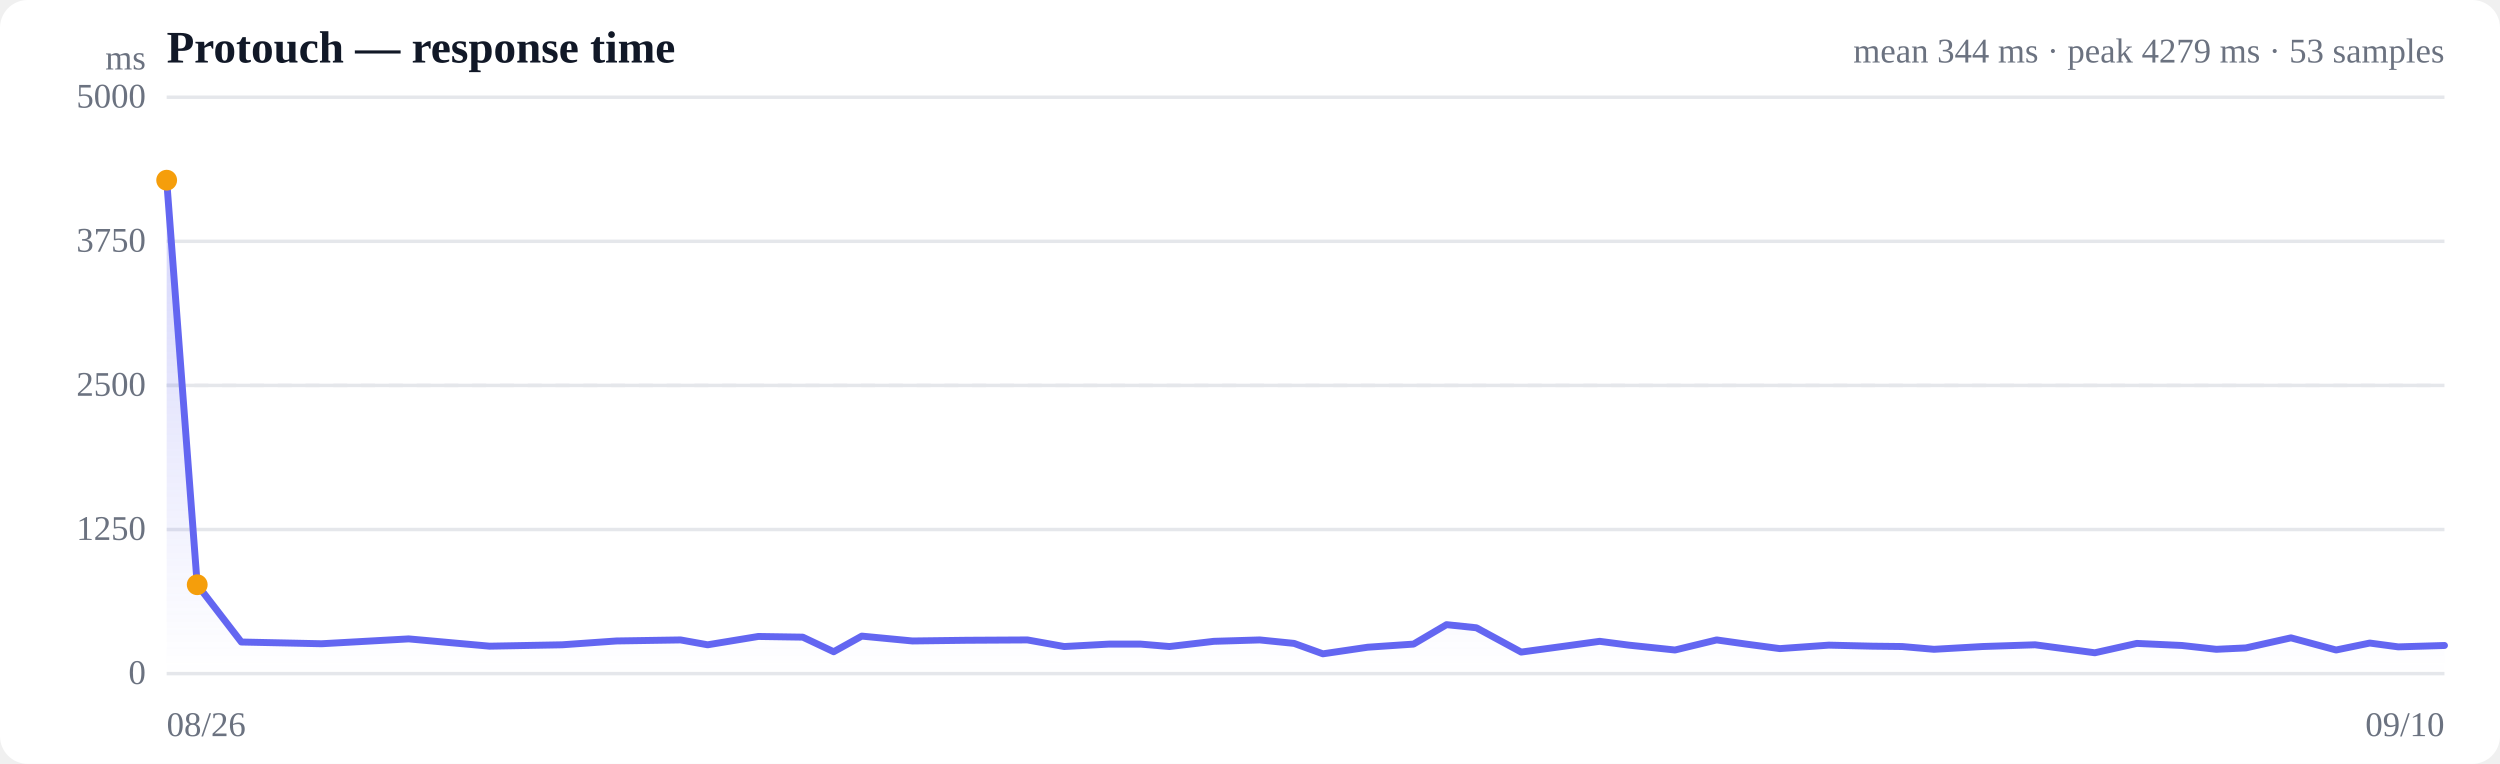
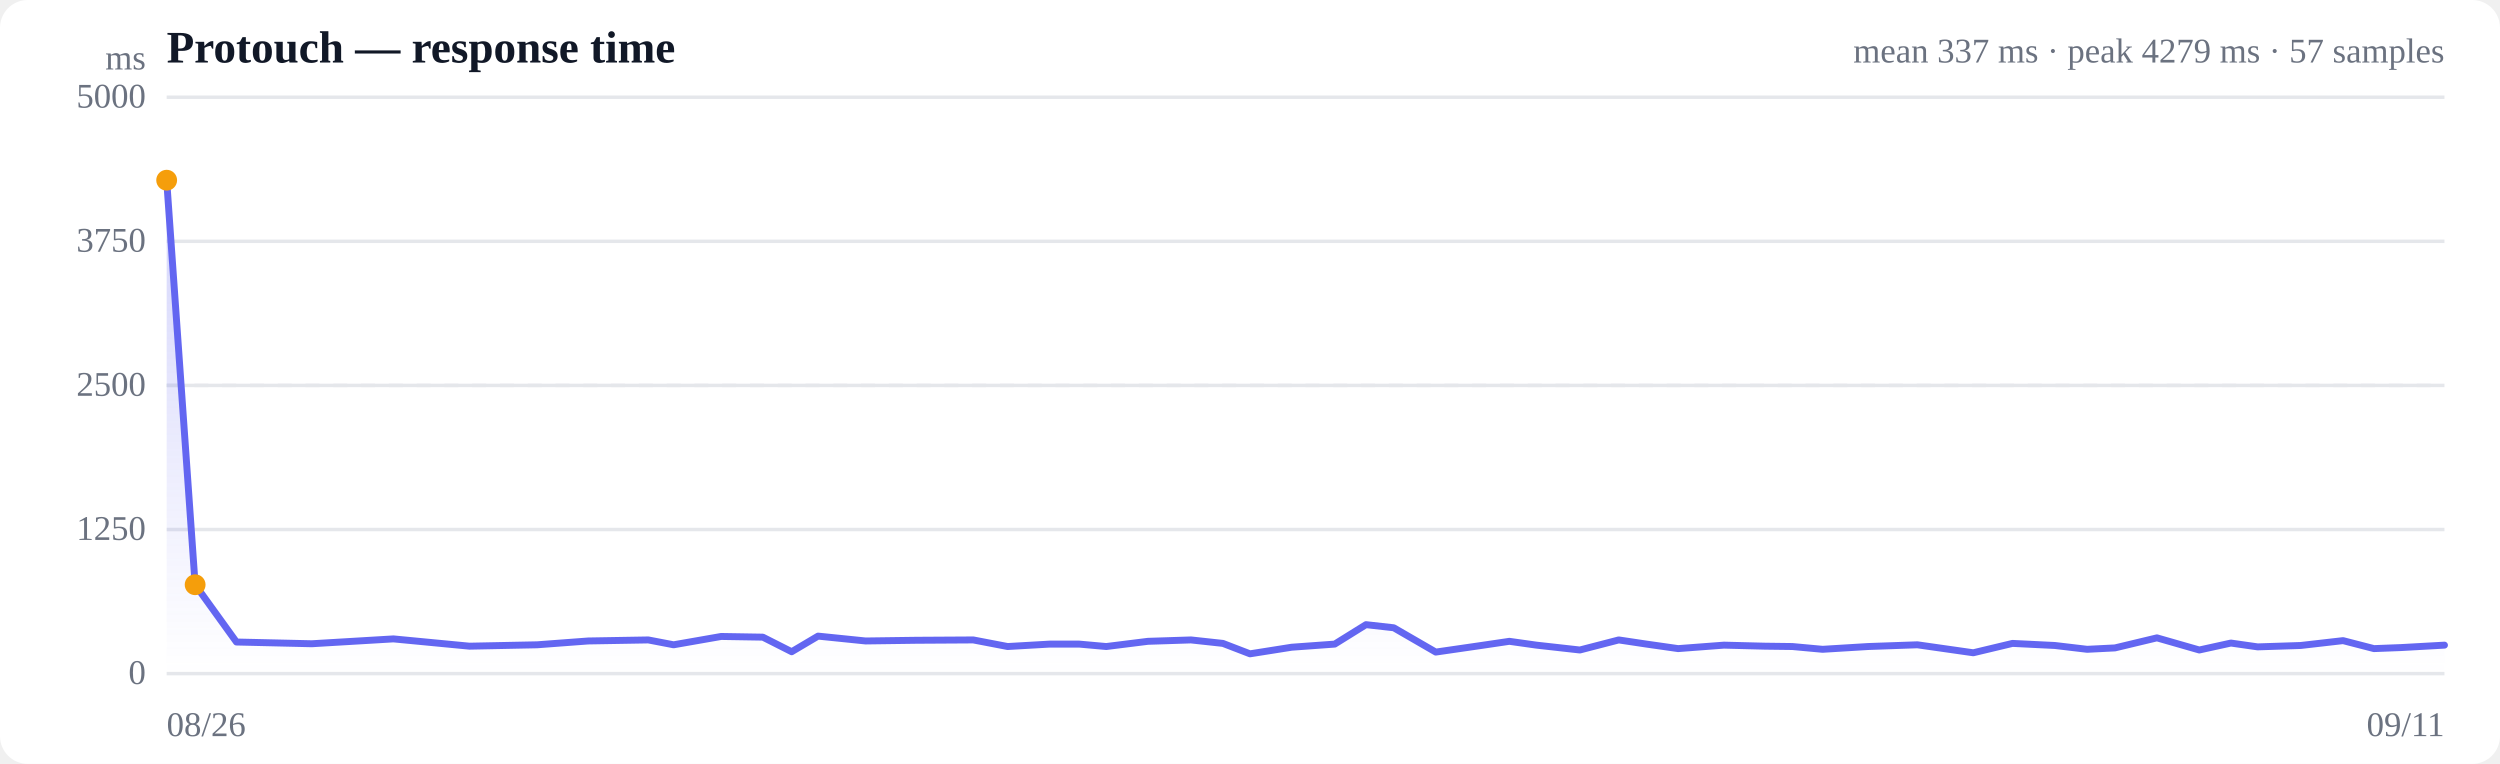
<svg xmlns="http://www.w3.org/2000/svg" viewBox="0 0 720 220" width="720" height="220" role="img" aria-label="Response time over time">
  <style>
  :root { color-scheme: light dark; }
  .bg { fill: #ffffff; }
  .grid { stroke: #e5e7eb; stroke-width: 1; }
  .axis { fill: #6b7280; font-size: 10px; }
  .title { fill: #111827; font-size: 13px; font-weight: 600; }
  .sub { fill: #6b7280; font-size: 10px; }
  .line { stroke: #6366f1; stroke-width: 2; fill: none; stroke-linejoin: round; stroke-linecap: round; }
  .area { fill: url(#fade); }
  .dot-degraded { fill: #f59e0b; }
  .dot-down { fill: #ef4444; }
  .empty { fill: #9ca3af; font-size: 12px; }
  @media (prefers-color-scheme: dark) {
    .bg { fill: #0b0f19; }
    .grid { stroke: #1f2937; }
    .axis, .sub { fill: #9ca3af; }
    .title { fill: #f3f4f6; }
    .line { stroke: #818cf8; }
  }
</style>
  <defs>
    <linearGradient id="fade" x1="0" y1="0" x2="0" y2="1">
      <stop offset="0%" stop-color="#6366f1" stop-opacity="0.28" />
      <stop offset="100%" stop-color="#6366f1" stop-opacity="0" />
    </linearGradient>
  </defs>
  <rect class="bg" width="720" height="220" rx="8" />
  <text class="title" x="48" y="18">Protouch — response time</text>
-   <text class="sub" x="704" y="18" text-anchor="end">mean 344 ms · peak 4279 ms · 53 samples</text>
+   <text class="sub" x="704" y="18" text-anchor="end">mean 337 ms · peak 4279 ms · 57 samples</text>
  <line class="grid" x1="48" y1="194.0" x2="704" y2="194.0" />
  <text class="axis" x="42" y="197" text-anchor="end">0</text>
  <line class="grid" x1="48" y1="152.5" x2="704" y2="152.5" />
  <text class="axis" x="42" y="155.5" text-anchor="end">1250</text>
  <line class="grid" x1="48" y1="111.0" x2="704" y2="111.0" />
  <text class="axis" x="42" y="114" text-anchor="end">2500</text>
  <line class="grid" x1="48" y1="69.5" x2="704" y2="69.5" />
  <text class="axis" x="42" y="72.5" text-anchor="end">3750</text>
  <line class="grid" x1="48" y1="28.0" x2="704" y2="28.0" />
  <text class="axis" x="42" y="31" text-anchor="end">5000</text>
  <line class="grid" stroke-dasharray="4 4" x1="48" y1="111.0" x2="704" y2="111.0" />
-   <path class="area" d="M48.0,51.9 L48.0,51.9 L56.8,168.4 L69.5,184.9 L92.6,185.4 L117.7,184.0 L141.0,186.1 L161.9,185.7 L177.5,184.6 L196.0,184.3 L203.8,185.7 L218.4,183.3 L231.2,183.5 L240.1,187.7 L248.2,183.2 L262.8,184.6 L278.4,184.4 L295.9,184.3 L306.5,186.2 L319.4,185.5 L328.5,185.5 L336.8,186.2 L349.6,184.7 L362.8,184.3 L372.7,185.3 L381.0,188.3 L393.9,186.4 L407.1,185.5 L416.6,179.9 L425.2,180.8 L438.1,187.8 L451.3,186.0 L460.7,184.7 L469.1,185.8 L482.4,187.2 L494.4,184.3 L502.9,185.5 L512.6,186.8 L526.7,185.8 L539.3,186.1 L547.8,186.2 L557.0,187.0 L571.0,186.2 L586.1,185.7 L603.3,188.0 L615.4,185.3 L628.4,185.9 L638.3,187.0 L646.8,186.6 L659.8,183.7 L672.8,187.2 L682.5,185.2 L690.7,186.3 L704.0,185.9 L704.0,194.0 L48.0,194.0 Z" />
-   <path class="line" d="M48.0,51.9 L56.8,168.4 L69.5,184.9 L92.6,185.4 L117.7,184.0 L141.0,186.1 L161.9,185.7 L177.5,184.6 L196.0,184.3 L203.8,185.7 L218.4,183.3 L231.2,183.5 L240.1,187.7 L248.2,183.2 L262.8,184.6 L278.4,184.4 L295.9,184.3 L306.5,186.2 L319.4,185.5 L328.5,185.5 L336.8,186.2 L349.6,184.7 L362.8,184.3 L372.7,185.3 L381.0,188.3 L393.9,186.4 L407.1,185.5 L416.6,179.9 L425.2,180.8 L438.1,187.8 L451.3,186.0 L460.7,184.7 L469.1,185.8 L482.4,187.2 L494.4,184.3 L502.9,185.5 L512.6,186.8 L526.7,185.8 L539.3,186.1 L547.8,186.2 L557.0,187.0 L571.0,186.2 L586.1,185.7 L603.3,188.0 L615.4,185.3 L628.4,185.9 L638.3,187.0 L646.8,186.6 L659.8,183.7 L672.8,187.2 L682.5,185.2 L690.7,186.3 L704.0,185.9" />
+   <path class="area" d="M48.0,51.9 L48.0,51.9 L56.2,168.4 L68.1,184.9 L89.8,185.4 L113.3,184.0 L135.2,186.1 L154.7,185.7 L169.4,184.6 L186.7,184.3 L194.0,185.7 L207.7,183.3 L219.7,183.5 L228.0,187.7 L235.6,183.2 L249.3,184.6 L263.9,184.4 L280.3,184.3 L290.2,186.2 L302.3,185.5 L310.8,185.5 L318.6,186.2 L330.6,184.7 L343.0,184.3 L352.2,185.3 L360.0,188.3 L372.0,186.4 L384.4,185.5 L393.4,179.9 L401.4,180.8 L413.5,187.8 L425.9,186.0 L434.7,184.7 L442.5,185.8 L455.0,187.2 L466.2,184.3 L474.2,185.5 L483.3,186.8 L496.5,185.8 L508.3,186.1 L516.2,186.2 L524.9,187.0 L538.0,186.2 L552.2,185.7 L568.3,188.0 L579.6,185.3 L591.8,185.9 L601.1,187.0 L609.1,186.6 L621.2,183.7 L633.4,187.2 L642.5,185.2 L650.2,186.3 L662.6,185.9 L674.8,184.5 L683.7,186.8 L691.5,186.5 L704.0,185.8 L704.0,194.0 L48.0,194.0 Z" />
+   <path class="line" d="M48.0,51.9 L56.2,168.4 L68.1,184.9 L89.8,185.4 L113.3,184.0 L135.2,186.1 L154.7,185.7 L169.4,184.6 L186.7,184.3 L194.0,185.7 L207.7,183.3 L219.7,183.5 L228.0,187.7 L235.6,183.2 L249.3,184.6 L263.9,184.4 L280.3,184.3 L290.2,186.2 L302.3,185.5 L310.8,185.5 L318.6,186.2 L330.6,184.7 L343.0,184.3 L352.2,185.3 L360.0,188.3 L372.0,186.4 L384.4,185.5 L393.4,179.9 L401.4,180.8 L413.5,187.8 L425.9,186.0 L434.7,184.7 L442.5,185.8 L455.0,187.2 L466.2,184.3 L474.2,185.5 L483.3,186.8 L496.5,185.8 L508.3,186.1 L516.2,186.2 L524.9,187.0 L538.0,186.2 L552.2,185.7 L568.3,188.0 L579.6,185.3 L591.8,185.9 L601.1,187.0 L609.1,186.6 L621.2,183.7 L633.4,187.2 L642.5,185.2 L650.2,186.3 L662.6,185.9 L674.8,184.5 L683.7,186.8 L691.5,186.5 L704.0,185.8" />
  <circle class="dot-degraded" cx="48.0" cy="51.9" r="3" />
-   <circle class="dot-degraded" cx="56.8" cy="168.4" r="3" />
+   <circle class="dot-degraded" cx="56.2" cy="168.4" r="3" />
  <text class="axis" x="48" y="212">08/26</text>
-   <text class="axis" x="704" y="212" text-anchor="end">09/10</text>
+   <text class="axis" x="704" y="212" text-anchor="end">09/11</text>
  <text class="axis" x="42" y="20" text-anchor="end">ms</text>
</svg>
